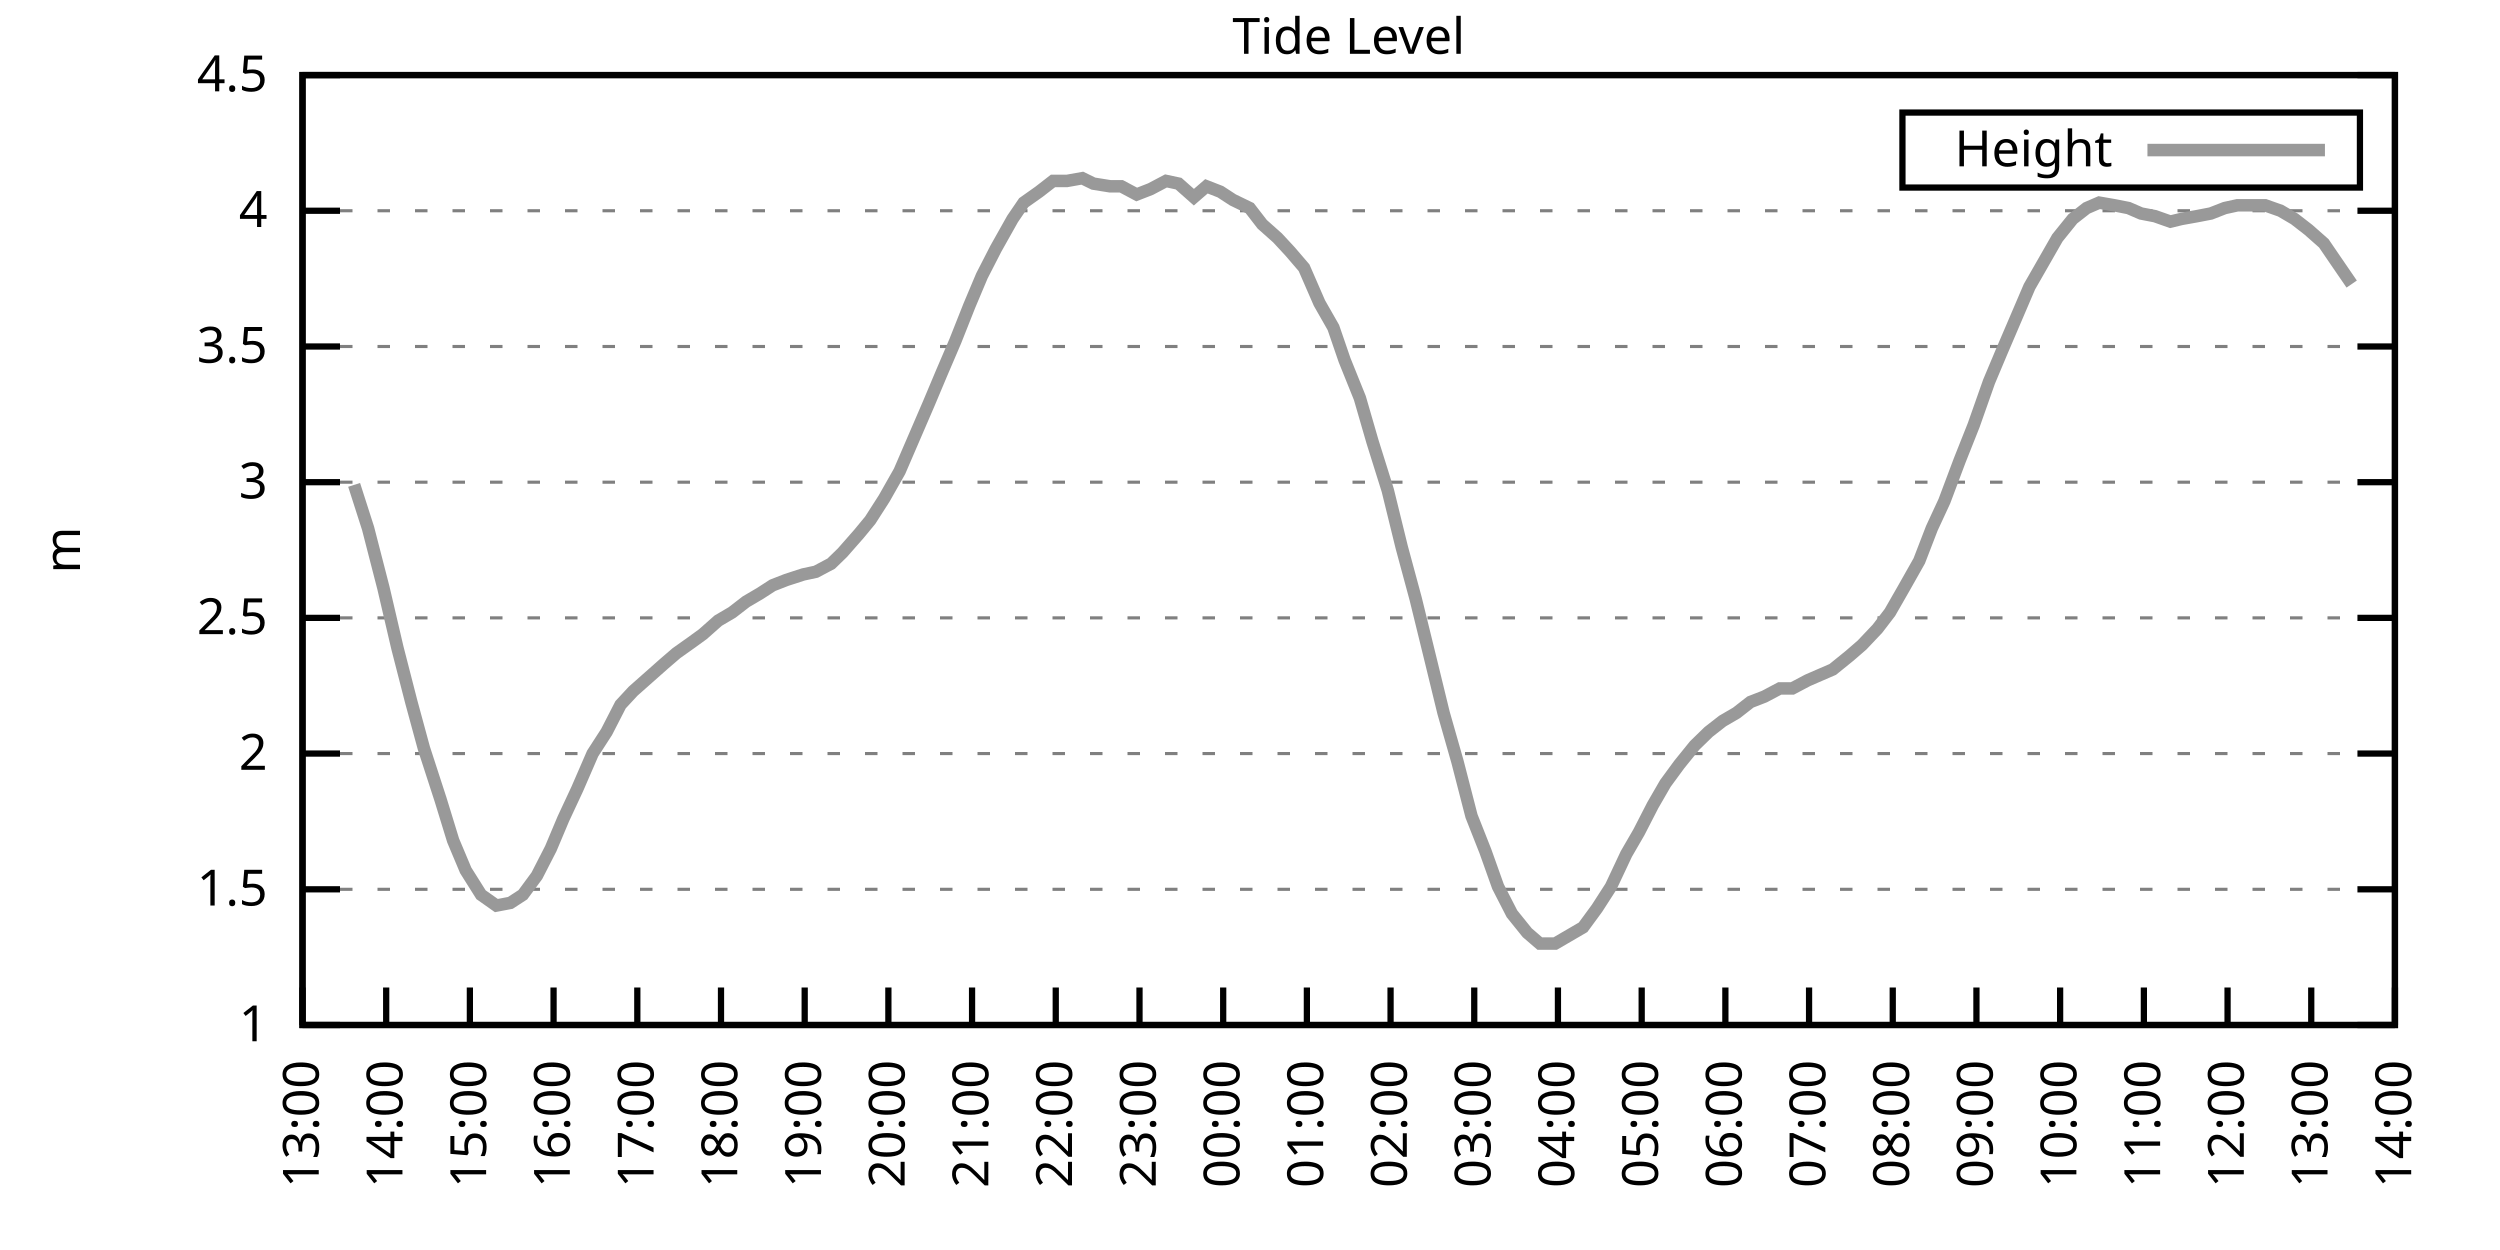
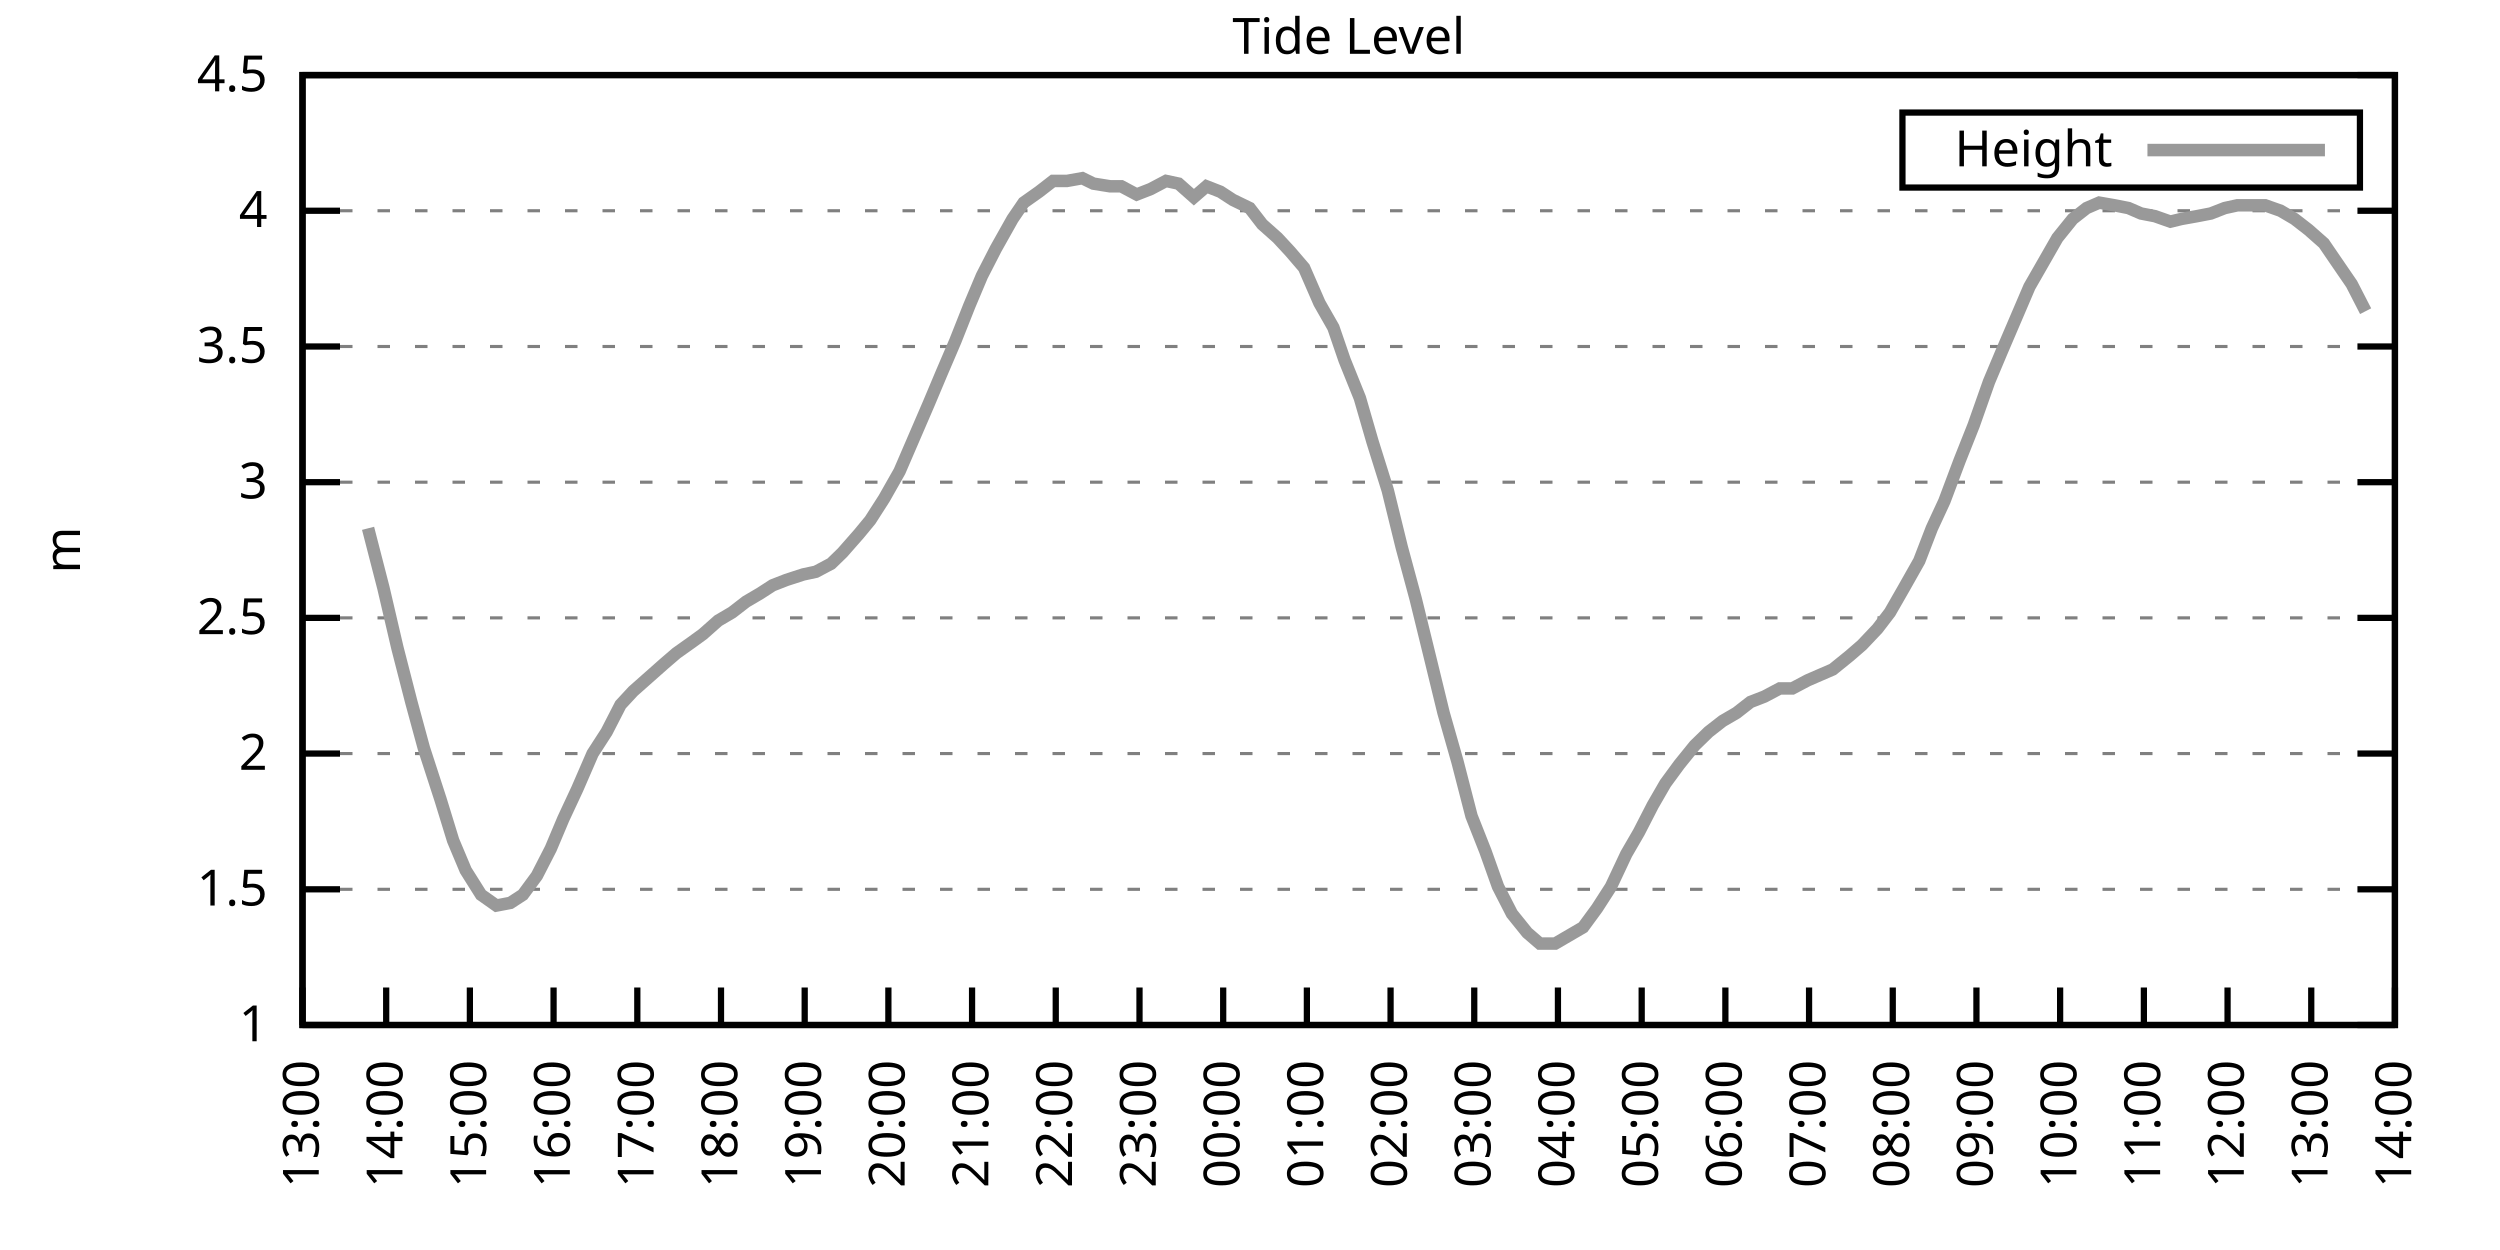
<svg xmlns="http://www.w3.org/2000/svg" xmlns:xlink="http://www.w3.org/1999/xlink" width="400" height="200" viewBox="0 0 400 200">
  <g id="gnuplot_canvas">
    <rect x="0" y="0" width="400" height="200" fill="none" />
    <defs>
      <circle id="gpDot" r="0.5" stroke-width="0.5" stroke="currentColor" />
      <path id="gpPt0" stroke-width="0.333" stroke="currentColor" d="M-1,0 h2 M0,-1 v2" />
      <path id="gpPt1" stroke-width="0.333" stroke="currentColor" d="M-1,-1 L1,1 M1,-1 L-1,1" />
      <path id="gpPt2" stroke-width="0.333" stroke="currentColor" d="M-1,0 L1,0 M0,-1 L0,1 M-1,-1 L1,1 M-1,1 L1,-1" />
      <rect id="gpPt3" stroke-width="0.333" stroke="currentColor" x="-1" y="-1" width="2" height="2" />
      <rect id="gpPt4" stroke-width="0.333" stroke="currentColor" fill="currentColor" x="-1" y="-1" width="2" height="2" />
      <circle id="gpPt5" stroke-width="0.333" stroke="currentColor" cx="0" cy="0" r="1" />
      <use xlink:href="#gpPt5" id="gpPt6" fill="currentColor" stroke="none" />
      <path id="gpPt7" stroke-width="0.333" stroke="currentColor" d="M0,-1.33 L-1.33,0.67 L1.33,0.67 z" />
      <use xlink:href="#gpPt7" id="gpPt8" fill="currentColor" stroke="none" />
      <use xlink:href="#gpPt7" id="gpPt9" stroke="currentColor" transform="rotate(180)" />
      <use xlink:href="#gpPt9" id="gpPt10" fill="currentColor" stroke="none" />
      <use xlink:href="#gpPt3" id="gpPt11" stroke="currentColor" transform="rotate(45)" />
      <use xlink:href="#gpPt11" id="gpPt12" fill="currentColor" stroke="none" />
      <path id="gpPt13" stroke-width="0.333" stroke="currentColor" d="M0,1.330 L1.265,0.411 L0.782,-1.067 L-0.782,-1.076 L-1.265,0.411 z" />
      <use xlink:href="#gpPt13" id="gpPt14" fill="currentColor" stroke="none" />
      <filter id="textbox" filterUnits="objectBoundingBox" x="0" y="0" height="1" width="1">
        <feFlood flood-color="white" flood-opacity="1" result="bgnd" />
        <feComposite in="SourceGraphic" in2="bgnd" operator="atop" />
      </filter>
      <filter id="greybox" filterUnits="objectBoundingBox" x="0" y="0" height="1" width="1">
        <feFlood flood-color="lightgrey" flood-opacity="1" result="grey" />
        <feComposite in="SourceGraphic" in2="grey" operator="atop" />
      </filter>
    </defs>
    <g fill="none" color="white" stroke="currentColor" stroke-width="1.00" stroke-linecap="butt" stroke-linejoin="miter">
</g>
    <g fill="none" color="black" stroke="currentColor" stroke-width="1.00" stroke-linecap="butt" stroke-linejoin="miter">
      <g stroke="none" shape-rendering="crispEdges">
        <polygon fill="rgb(255, 255, 255)" points="48.40,164.00 383.18,164.00 383.18,12.02 48.40,12.02 " />
      </g>
    </g>
    <g fill="none" color="black" stroke="currentColor" stroke-width="1.00" stroke-linecap="butt" stroke-linejoin="miter">
</g>
    <g fill="none" color="black" stroke="black" stroke-width="0.50" stroke-linecap="butt" stroke-linejoin="miter">
</g>
    <g fill="none" color="gray" stroke="currentColor" stroke-width="0.50" stroke-linecap="butt" stroke-linejoin="miter">
      <path stroke="gray" stroke-dasharray="2,4" class="gridline" d="M48.40,164.00 L383.19,164.00  " />
    </g>
    <g fill="none" color="gray" stroke="gray" stroke-width="1.00" stroke-linecap="butt" stroke-linejoin="miter">
</g>
    <g fill="none" color="black" stroke="currentColor" stroke-width="1.00" stroke-linecap="butt" stroke-linejoin="miter">
      <path stroke="black" d="M48.40,164.00 L54.40,164.00 M383.19,164.00 L377.19,164.00  " />
      <g transform="translate(42.80,166.60)" stroke="none" fill="black" font-family="Sans" font-size="8.00" text-anchor="end">
        <text>
          <tspan font-family="Sans"> 1</tspan>
        </text>
      </g>
    </g>
    <g fill="none" color="black" stroke="currentColor" stroke-width="1.00" stroke-linecap="butt" stroke-linejoin="miter">
</g>
    <g fill="none" color="black" stroke="black" stroke-width="0.50" stroke-linecap="butt" stroke-linejoin="miter">
</g>
    <g fill="none" color="gray" stroke="currentColor" stroke-width="0.50" stroke-linecap="butt" stroke-linejoin="miter">
      <path stroke="gray" stroke-dasharray="2,4" class="gridline" d="M48.40,142.29 L383.19,142.29  " />
    </g>
    <g fill="none" color="gray" stroke="gray" stroke-width="1.00" stroke-linecap="butt" stroke-linejoin="miter">
</g>
    <g fill="none" color="black" stroke="currentColor" stroke-width="1.00" stroke-linecap="butt" stroke-linejoin="miter">
      <path stroke="black" d="M48.40,142.29 L54.40,142.29 M383.19,142.29 L377.19,142.29  " />
      <g transform="translate(42.80,144.89)" stroke="none" fill="black" font-family="Sans" font-size="8.00" text-anchor="end">
        <text>
          <tspan font-family="Sans"> 1.5</tspan>
        </text>
      </g>
    </g>
    <g fill="none" color="black" stroke="currentColor" stroke-width="1.00" stroke-linecap="butt" stroke-linejoin="miter">
</g>
    <g fill="none" color="black" stroke="black" stroke-width="0.50" stroke-linecap="butt" stroke-linejoin="miter">
</g>
    <g fill="none" color="gray" stroke="currentColor" stroke-width="0.50" stroke-linecap="butt" stroke-linejoin="miter">
      <path stroke="gray" stroke-dasharray="2,4" class="gridline" d="M48.40,120.57 L383.19,120.57  " />
    </g>
    <g fill="none" color="gray" stroke="gray" stroke-width="1.00" stroke-linecap="butt" stroke-linejoin="miter">
</g>
    <g fill="none" color="black" stroke="currentColor" stroke-width="1.00" stroke-linecap="butt" stroke-linejoin="miter">
      <path stroke="black" d="M48.40,120.57 L54.40,120.57 M383.19,120.57 L377.19,120.57  " />
      <g transform="translate(42.80,123.17)" stroke="none" fill="black" font-family="Sans" font-size="8.00" text-anchor="end">
        <text>
          <tspan font-family="Sans"> 2</tspan>
        </text>
      </g>
    </g>
    <g fill="none" color="black" stroke="currentColor" stroke-width="1.00" stroke-linecap="butt" stroke-linejoin="miter">
</g>
    <g fill="none" color="black" stroke="black" stroke-width="0.50" stroke-linecap="butt" stroke-linejoin="miter">
</g>
    <g fill="none" color="gray" stroke="currentColor" stroke-width="0.50" stroke-linecap="butt" stroke-linejoin="miter">
      <path stroke="gray" stroke-dasharray="2,4" class="gridline" d="M48.40,98.86 L383.19,98.86  " />
    </g>
    <g fill="none" color="gray" stroke="gray" stroke-width="1.00" stroke-linecap="butt" stroke-linejoin="miter">
</g>
    <g fill="none" color="black" stroke="currentColor" stroke-width="1.00" stroke-linecap="butt" stroke-linejoin="miter">
      <path stroke="black" d="M48.40,98.86 L54.40,98.86 M383.19,98.86 L377.19,98.86  " />
      <g transform="translate(42.80,101.46)" stroke="none" fill="black" font-family="Sans" font-size="8.00" text-anchor="end">
        <text>
          <tspan font-family="Sans"> 2.5</tspan>
        </text>
      </g>
    </g>
    <g fill="none" color="black" stroke="currentColor" stroke-width="1.00" stroke-linecap="butt" stroke-linejoin="miter">
</g>
    <g fill="none" color="black" stroke="black" stroke-width="0.50" stroke-linecap="butt" stroke-linejoin="miter">
</g>
    <g fill="none" color="gray" stroke="currentColor" stroke-width="0.50" stroke-linecap="butt" stroke-linejoin="miter">
      <path stroke="gray" stroke-dasharray="2,4" class="gridline" d="M48.40,77.15 L383.19,77.15  " />
    </g>
    <g fill="none" color="gray" stroke="gray" stroke-width="1.00" stroke-linecap="butt" stroke-linejoin="miter">
</g>
    <g fill="none" color="black" stroke="currentColor" stroke-width="1.00" stroke-linecap="butt" stroke-linejoin="miter">
      <path stroke="black" d="M48.40,77.15 L54.40,77.15 M383.19,77.15 L377.19,77.15  " />
      <g transform="translate(42.80,79.75)" stroke="none" fill="black" font-family="Sans" font-size="8.00" text-anchor="end">
        <text>
          <tspan font-family="Sans"> 3</tspan>
        </text>
      </g>
    </g>
    <g fill="none" color="black" stroke="currentColor" stroke-width="1.00" stroke-linecap="butt" stroke-linejoin="miter">
</g>
    <g fill="none" color="black" stroke="black" stroke-width="0.50" stroke-linecap="butt" stroke-linejoin="miter">
</g>
    <g fill="none" color="gray" stroke="currentColor" stroke-width="0.50" stroke-linecap="butt" stroke-linejoin="miter">
      <path stroke="gray" stroke-dasharray="2,4" class="gridline" d="M48.40,55.44 L383.19,55.44  " />
    </g>
    <g fill="none" color="gray" stroke="gray" stroke-width="1.00" stroke-linecap="butt" stroke-linejoin="miter">
</g>
    <g fill="none" color="black" stroke="currentColor" stroke-width="1.00" stroke-linecap="butt" stroke-linejoin="miter">
      <path stroke="black" d="M48.40,55.44 L54.40,55.44 M383.19,55.44 L377.19,55.44  " />
      <g transform="translate(42.80,58.04)" stroke="none" fill="black" font-family="Sans" font-size="8.00" text-anchor="end">
        <text>
          <tspan font-family="Sans"> 3.5</tspan>
        </text>
      </g>
    </g>
    <g fill="none" color="black" stroke="currentColor" stroke-width="1.00" stroke-linecap="butt" stroke-linejoin="miter">
</g>
    <g fill="none" color="black" stroke="black" stroke-width="0.50" stroke-linecap="butt" stroke-linejoin="miter">
</g>
    <g fill="none" color="gray" stroke="currentColor" stroke-width="0.50" stroke-linecap="butt" stroke-linejoin="miter">
      <path stroke="gray" stroke-dasharray="2,4" class="gridline" d="M48.40,33.72 L383.19,33.72  " />
    </g>
    <g fill="none" color="gray" stroke="gray" stroke-width="1.00" stroke-linecap="butt" stroke-linejoin="miter">
</g>
    <g fill="none" color="black" stroke="currentColor" stroke-width="1.00" stroke-linecap="butt" stroke-linejoin="miter">
      <path stroke="black" d="M48.40,33.72 L54.40,33.72 M383.19,33.72 L377.19,33.72  " />
      <g transform="translate(42.80,36.32)" stroke="none" fill="black" font-family="Sans" font-size="8.00" text-anchor="end">
        <text>
          <tspan font-family="Sans"> 4</tspan>
        </text>
      </g>
    </g>
    <g fill="none" color="black" stroke="currentColor" stroke-width="1.00" stroke-linecap="butt" stroke-linejoin="miter">
</g>
    <g fill="none" color="black" stroke="black" stroke-width="0.50" stroke-linecap="butt" stroke-linejoin="miter">
</g>
    <g fill="none" color="gray" stroke="currentColor" stroke-width="0.50" stroke-linecap="butt" stroke-linejoin="miter">
      <path stroke="gray" stroke-dasharray="2,4" class="gridline" d="M48.40,12.01 L383.19,12.01  " />
    </g>
    <g fill="none" color="gray" stroke="gray" stroke-width="1.00" stroke-linecap="butt" stroke-linejoin="miter">
</g>
    <g fill="none" color="black" stroke="currentColor" stroke-width="1.00" stroke-linecap="butt" stroke-linejoin="miter">
      <path stroke="black" d="M48.40,12.01 L54.40,12.01 M383.19,12.01 L377.19,12.01  " />
      <g transform="translate(42.80,14.61)" stroke="none" fill="black" font-family="Sans" font-size="8.00" text-anchor="end">
        <text>
          <tspan font-family="Sans"> 4.5</tspan>
        </text>
      </g>
    </g>
    <g fill="none" color="black" stroke="currentColor" stroke-width="1.00" stroke-linecap="butt" stroke-linejoin="miter">
      <path stroke="black" d="M48.40,164.00 L48.40,158.00  " />
      <g transform="translate(51.00,169.60) rotate(270.00)" stroke="none" fill="black" font-family="Sans" font-size="8.00" text-anchor="end">
        <text>
          <tspan font-family="Sans">13:00</tspan>
        </text>
      </g>
    </g>
    <g fill="none" color="black" stroke="currentColor" stroke-width="1.00" stroke-linecap="butt" stroke-linejoin="miter">
      <path stroke="black" d="M61.79,164.00 L61.79,158.00  " />
      <g transform="translate(64.39,169.60) rotate(270.00)" stroke="none" fill="black" font-family="Sans" font-size="8.00" text-anchor="end">
        <text>
          <tspan font-family="Sans">14:00</tspan>
        </text>
      </g>
    </g>
    <g fill="none" color="black" stroke="currentColor" stroke-width="1.00" stroke-linecap="butt" stroke-linejoin="miter">
      <path stroke="black" d="M75.18,164.00 L75.18,158.00  " />
      <g transform="translate(77.78,169.60) rotate(270.00)" stroke="none" fill="black" font-family="Sans" font-size="8.00" text-anchor="end">
        <text>
          <tspan font-family="Sans">15:00</tspan>
        </text>
      </g>
    </g>
    <g fill="none" color="black" stroke="currentColor" stroke-width="1.00" stroke-linecap="butt" stroke-linejoin="miter">
      <path stroke="black" d="M88.57,164.00 L88.57,158.00  " />
      <g transform="translate(91.17,169.60) rotate(270.00)" stroke="none" fill="black" font-family="Sans" font-size="8.00" text-anchor="end">
        <text>
          <tspan font-family="Sans">16:00</tspan>
        </text>
      </g>
    </g>
    <g fill="none" color="black" stroke="currentColor" stroke-width="1.00" stroke-linecap="butt" stroke-linejoin="miter">
      <path stroke="black" d="M101.97,164.00 L101.97,158.00  " />
      <g transform="translate(104.57,169.60) rotate(270.00)" stroke="none" fill="black" font-family="Sans" font-size="8.00" text-anchor="end">
        <text>
          <tspan font-family="Sans">17:00</tspan>
        </text>
      </g>
    </g>
    <g fill="none" color="black" stroke="currentColor" stroke-width="1.00" stroke-linecap="butt" stroke-linejoin="miter">
      <path stroke="black" d="M115.36,164.00 L115.36,158.00  " />
      <g transform="translate(117.96,169.60) rotate(270.00)" stroke="none" fill="black" font-family="Sans" font-size="8.00" text-anchor="end">
        <text>
          <tspan font-family="Sans">18:00</tspan>
        </text>
      </g>
    </g>
    <g fill="none" color="black" stroke="currentColor" stroke-width="1.00" stroke-linecap="butt" stroke-linejoin="miter">
      <path stroke="black" d="M128.75,164.00 L128.75,158.00  " />
      <g transform="translate(131.35,169.60) rotate(270.00)" stroke="none" fill="black" font-family="Sans" font-size="8.00" text-anchor="end">
        <text>
          <tspan font-family="Sans">19:00</tspan>
        </text>
      </g>
    </g>
    <g fill="none" color="black" stroke="currentColor" stroke-width="1.00" stroke-linecap="butt" stroke-linejoin="miter">
      <path stroke="black" d="M142.14,164.00 L142.14,158.00  " />
      <g transform="translate(144.74,169.60) rotate(270.00)" stroke="none" fill="black" font-family="Sans" font-size="8.00" text-anchor="end">
        <text>
          <tspan font-family="Sans">20:00</tspan>
        </text>
      </g>
    </g>
    <g fill="none" color="black" stroke="currentColor" stroke-width="1.00" stroke-linecap="butt" stroke-linejoin="miter">
      <path stroke="black" d="M155.53,164.00 L155.53,158.00  " />
      <g transform="translate(158.13,169.60) rotate(270.00)" stroke="none" fill="black" font-family="Sans" font-size="8.00" text-anchor="end">
        <text>
          <tspan font-family="Sans">21:00</tspan>
        </text>
      </g>
    </g>
    <g fill="none" color="black" stroke="currentColor" stroke-width="1.00" stroke-linecap="butt" stroke-linejoin="miter">
      <path stroke="black" d="M168.92,164.00 L168.92,158.00  " />
      <g transform="translate(171.52,169.60) rotate(270.00)" stroke="none" fill="black" font-family="Sans" font-size="8.00" text-anchor="end">
        <text>
          <tspan font-family="Sans">22:00</tspan>
        </text>
      </g>
    </g>
    <g fill="none" color="black" stroke="currentColor" stroke-width="1.00" stroke-linecap="butt" stroke-linejoin="miter">
      <path stroke="black" d="M182.32,164.00 L182.32,158.00  " />
      <g transform="translate(184.92,169.60) rotate(270.00)" stroke="none" fill="black" font-family="Sans" font-size="8.00" text-anchor="end">
        <text>
          <tspan font-family="Sans">23:00</tspan>
        </text>
      </g>
    </g>
    <g fill="none" color="black" stroke="currentColor" stroke-width="1.00" stroke-linecap="butt" stroke-linejoin="miter">
      <path stroke="black" d="M195.71,164.00 L195.71,158.00  " />
      <g transform="translate(198.31,169.60) rotate(270.00)" stroke="none" fill="black" font-family="Sans" font-size="8.00" text-anchor="end">
        <text>
          <tspan font-family="Sans">00:00</tspan>
        </text>
      </g>
    </g>
    <g fill="none" color="black" stroke="currentColor" stroke-width="1.00" stroke-linecap="butt" stroke-linejoin="miter">
      <path stroke="black" d="M209.10,164.00 L209.10,158.00  " />
      <g transform="translate(211.70,169.60) rotate(270.00)" stroke="none" fill="black" font-family="Sans" font-size="8.00" text-anchor="end">
        <text>
          <tspan font-family="Sans">01:00</tspan>
        </text>
      </g>
    </g>
    <g fill="none" color="black" stroke="currentColor" stroke-width="1.00" stroke-linecap="butt" stroke-linejoin="miter">
      <path stroke="black" d="M222.49,164.00 L222.49,158.00  " />
      <g transform="translate(225.09,169.60) rotate(270.00)" stroke="none" fill="black" font-family="Sans" font-size="8.00" text-anchor="end">
        <text>
          <tspan font-family="Sans">02:00</tspan>
        </text>
      </g>
    </g>
    <g fill="none" color="black" stroke="currentColor" stroke-width="1.00" stroke-linecap="butt" stroke-linejoin="miter">
      <path stroke="black" d="M235.88,164.00 L235.88,158.00  " />
      <g transform="translate(238.48,169.60) rotate(270.00)" stroke="none" fill="black" font-family="Sans" font-size="8.00" text-anchor="end">
        <text>
          <tspan font-family="Sans">03:00</tspan>
        </text>
      </g>
    </g>
    <g fill="none" color="black" stroke="currentColor" stroke-width="1.00" stroke-linecap="butt" stroke-linejoin="miter">
      <path stroke="black" d="M249.27,164.00 L249.27,158.00  " />
      <g transform="translate(251.87,169.60) rotate(270.00)" stroke="none" fill="black" font-family="Sans" font-size="8.00" text-anchor="end">
        <text>
          <tspan font-family="Sans">04:00</tspan>
        </text>
      </g>
    </g>
    <g fill="none" color="black" stroke="currentColor" stroke-width="1.00" stroke-linecap="butt" stroke-linejoin="miter">
      <path stroke="black" d="M262.67,164.00 L262.67,158.00  " />
      <g transform="translate(265.27,169.60) rotate(270.00)" stroke="none" fill="black" font-family="Sans" font-size="8.00" text-anchor="end">
        <text>
          <tspan font-family="Sans">05:00</tspan>
        </text>
      </g>
    </g>
    <g fill="none" color="black" stroke="currentColor" stroke-width="1.00" stroke-linecap="butt" stroke-linejoin="miter">
      <path stroke="black" d="M276.06,164.00 L276.06,158.00  " />
      <g transform="translate(278.66,169.60) rotate(270.00)" stroke="none" fill="black" font-family="Sans" font-size="8.00" text-anchor="end">
        <text>
          <tspan font-family="Sans">06:00</tspan>
        </text>
      </g>
    </g>
    <g fill="none" color="black" stroke="currentColor" stroke-width="1.00" stroke-linecap="butt" stroke-linejoin="miter">
      <path stroke="black" d="M289.45,164.00 L289.45,158.00  " />
      <g transform="translate(292.05,169.60) rotate(270.00)" stroke="none" fill="black" font-family="Sans" font-size="8.00" text-anchor="end">
        <text>
          <tspan font-family="Sans">07:00</tspan>
        </text>
      </g>
    </g>
    <g fill="none" color="black" stroke="currentColor" stroke-width="1.00" stroke-linecap="butt" stroke-linejoin="miter">
      <path stroke="black" d="M302.84,164.00 L302.84,158.00  " />
      <g transform="translate(305.44,169.60) rotate(270.00)" stroke="none" fill="black" font-family="Sans" font-size="8.00" text-anchor="end">
        <text>
          <tspan font-family="Sans">08:00</tspan>
        </text>
      </g>
    </g>
    <g fill="none" color="black" stroke="currentColor" stroke-width="1.00" stroke-linecap="butt" stroke-linejoin="miter">
      <path stroke="black" d="M316.23,164.00 L316.23,158.00  " />
      <g transform="translate(318.83,169.60) rotate(270.00)" stroke="none" fill="black" font-family="Sans" font-size="8.00" text-anchor="end">
        <text>
          <tspan font-family="Sans">09:00</tspan>
        </text>
      </g>
    </g>
    <g fill="none" color="black" stroke="currentColor" stroke-width="1.00" stroke-linecap="butt" stroke-linejoin="miter">
      <path stroke="black" d="M329.62,164.00 L329.62,158.00  " />
      <g transform="translate(332.22,169.60) rotate(270.00)" stroke="none" fill="black" font-family="Sans" font-size="8.00" text-anchor="end">
        <text>
          <tspan font-family="Sans">10:00</tspan>
        </text>
      </g>
    </g>
    <g fill="none" color="black" stroke="currentColor" stroke-width="1.00" stroke-linecap="butt" stroke-linejoin="miter">
      <path stroke="black" d="M343.02,164.00 L343.02,158.00  " />
      <g transform="translate(345.62,169.60) rotate(270.00)" stroke="none" fill="black" font-family="Sans" font-size="8.00" text-anchor="end">
        <text>
          <tspan font-family="Sans">11:00</tspan>
        </text>
      </g>
    </g>
    <g fill="none" color="black" stroke="currentColor" stroke-width="1.00" stroke-linecap="butt" stroke-linejoin="miter">
      <path stroke="black" d="M356.41,164.00 L356.41,158.00  " />
      <g transform="translate(359.01,169.60) rotate(270.00)" stroke="none" fill="black" font-family="Sans" font-size="8.00" text-anchor="end">
        <text>
          <tspan font-family="Sans">12:00</tspan>
        </text>
      </g>
    </g>
    <g fill="none" color="black" stroke="currentColor" stroke-width="1.00" stroke-linecap="butt" stroke-linejoin="miter">
      <path stroke="black" d="M369.80,164.00 L369.80,158.00  " />
      <g transform="translate(372.40,169.60) rotate(270.00)" stroke="none" fill="black" font-family="Sans" font-size="8.00" text-anchor="end">
        <text>
          <tspan font-family="Sans">13:00</tspan>
        </text>
      </g>
    </g>
    <g fill="none" color="black" stroke="currentColor" stroke-width="1.00" stroke-linecap="butt" stroke-linejoin="miter">
      <path stroke="black" d="M383.19,164.00 L383.19,158.00  " />
      <g transform="translate(385.79,169.60) rotate(270.00)" stroke="none" fill="black" font-family="Sans" font-size="8.00" text-anchor="end">
        <text>
          <tspan font-family="Sans">14:00</tspan>
        </text>
      </g>
    </g>
    <g fill="none" color="black" stroke="currentColor" stroke-width="1.00" stroke-linecap="butt" stroke-linejoin="miter">
</g>
    <g fill="none" color="black" stroke="currentColor" stroke-width="1.00" stroke-linecap="butt" stroke-linejoin="miter">
      <path stroke="black" d="M48.40,12.01 L48.40,164.00 L383.19,164.00 L383.19,12.01 L48.40,12.01 Z  " />
    </g>
    <g fill="none" color="black" stroke="currentColor" stroke-width="1.00" stroke-linecap="butt" stroke-linejoin="miter">
</g>
    <g fill="none" color="black" stroke="currentColor" stroke-width="1.00" stroke-linecap="butt" stroke-linejoin="miter">
      <path stroke="black" d="M304.39,30.01 L304.39,18.01 L377.59,18.01 L377.59,30.01 L304.39,30.01 Z  " />
    </g>
    <g id="Tide_level_plot_1">
      <g fill="none" color="white" stroke="black" stroke-width="2.00" stroke-linecap="butt" stroke-linejoin="miter">
</g>
      <g fill="none" color="black" stroke="currentColor" stroke-width="2.00" stroke-linecap="butt" stroke-linejoin="miter">
        <g transform="translate(337.99,26.61)" stroke="none" fill="black" font-family="Sans" font-size="8.00" text-anchor="end">
          <text>
            <tspan font-family="Sans">Height</tspan>
          </text>
        </g>
      </g>
      <g fill="none" color="black" stroke="currentColor" stroke-width="2.00" stroke-linecap="butt" stroke-linejoin="miter">
-         <path stroke="rgb(153, 153, 153)" d="M343.59,24.01 L371.99,24.01 M56.66,77.58 L58.89,84.53 L61.35,94.08 L63.58,103.64 L65.81,112.32 L67.82,119.71   L70.50,127.96 L72.50,134.47 L74.51,139.25 L76.97,143.16 L79.42,144.89 L81.66,144.46 L83.66,143.16 L85.90,140.12   L88.13,135.77 L90.14,131.00 L92.37,126.22 L94.82,120.57 L97.06,117.10 L99.29,112.76 L101.30,110.59 L103.75,108.42   L106.21,106.24 L108.22,104.51 L110.67,102.77 L112.46,101.47 L114.91,99.30 L117.14,97.99 L119.38,96.26 L121.61,94.95   L123.62,93.65 L125.85,92.78 L128.53,91.91 L130.54,91.48 L132.99,90.18 L134.78,88.44 L137.45,85.40 L139.24,83.23   L141.47,79.75 L143.93,75.41 L148.61,64.56 L150.62,59.78 L152.85,54.57 L155.09,48.92 L157.10,44.15 L159.33,39.80   L162.01,35.03 L163.79,32.42 L166.25,30.68 L168.48,28.95 L170.71,28.95 L173.17,28.51 L174.95,29.38 L177.63,29.81   L179.41,29.81 L181.87,31.12 L184.10,30.25 L186.56,28.95 L188.57,29.38 L191.02,31.55 L193.03,29.81 L195.26,30.68   L197.27,31.99 L199.95,33.29 L201.96,35.89 L204.41,38.07 L206.42,40.24 L208.65,42.84 L211.11,48.49 L213.34,52.40   L215.13,57.61 L217.58,63.69 L219.59,70.63 L222.04,78.45 L224.28,87.57 L226.51,95.82 L228.96,105.81 L230.97,114.06   L233.20,121.88 L235.44,130.56 L237.67,136.21 L239.68,141.85 L241.91,146.20 L244.36,149.24 L246.37,150.97 L248.83,150.97   L251.06,149.67 L253.29,148.37 L255.52,145.33 L257.76,141.85 L260.21,136.64 L262.22,133.17 L264.45,128.83 L266.46,125.35   L268.69,122.31 L271.15,119.27 L273.38,117.10 L275.61,115.36 L277.84,114.06 L280.07,112.32 L282.31,111.45 L284.76,110.15   L286.77,110.15 L289.23,108.85 L291.23,107.98 L293.24,107.11 L295.92,104.94 L297.93,103.20 L300.39,100.60 L302.39,97.99   L304.63,94.08 L307.08,89.74 L309.09,84.53 L311.10,80.19 L313.55,73.67 L315.79,68.03 L318.24,61.08 L320.25,56.30   L322.48,51.09 L324.71,45.88 L326.95,41.97 L329.18,38.07 L331.63,35.03 L333.86,33.29 L335.87,32.42 L338.33,32.85   L340.56,33.29 L342.57,34.16 L344.80,34.59 L347.26,35.46 L349.04,35.03 L351.50,34.59 L353.73,34.16 L355.96,33.29   L357.97,32.85 L360.65,32.85 L362.43,32.85 L364.89,33.72 L367.12,35.03 L369.35,36.76 L371.81,38.93 L373.59,41.54   L376.27,45.45  " />
+         <path stroke="rgb(153, 153, 153)" d="M343.59,24.01 L371.99,24.01 M58.89,84.53 L61.35,94.08 L63.58,103.64 L65.81,112.32 L67.82,119.71 L70.50,127.96   L72.50,134.47 L74.51,139.25 L76.97,143.16 L79.42,144.89 L81.66,144.46 L83.66,143.16 L85.90,140.12 L88.13,135.77   L90.14,131.00 L92.37,126.22 L94.82,120.57 L97.06,117.10 L99.29,112.76 L101.30,110.59 L103.75,108.42 L106.21,106.24   L108.22,104.51 L110.67,102.77 L112.46,101.47 L114.91,99.30 L117.14,97.99 L119.38,96.26 L121.61,94.95 L123.62,93.65   L125.85,92.78 L128.53,91.91 L130.54,91.48 L132.99,90.18 L134.78,88.44 L137.45,85.40 L139.24,83.23 L141.47,79.75   L143.93,75.41 L148.61,64.56 L150.62,59.78 L152.85,54.57 L155.09,48.92 L157.10,44.15 L159.33,39.80 L162.01,35.03   L163.79,32.42 L166.25,30.68 L168.48,28.95 L170.71,28.95 L173.17,28.51 L174.95,29.38 L177.63,29.81 L179.41,29.81   L181.87,31.12 L184.10,30.25 L186.56,28.95 L188.57,29.38 L191.02,31.55 L193.03,29.81 L195.26,30.68 L197.27,31.99   L199.95,33.29 L201.96,35.89 L204.41,38.07 L206.42,40.24 L208.65,42.84 L211.11,48.49 L213.34,52.40 L215.13,57.61   L217.58,63.69 L219.59,70.63 L222.04,78.45 L224.28,87.57 L226.51,95.82 L228.96,105.81 L230.97,114.06 L233.20,121.88   L235.44,130.56 L237.67,136.21 L239.68,141.85 L241.91,146.20 L244.36,149.24 L246.37,150.97 L248.83,150.97 L251.06,149.67   L253.29,148.37 L255.52,145.33 L257.76,141.85 L260.21,136.64 L262.22,133.17 L264.45,128.83 L266.46,125.35 L268.69,122.31   L271.15,119.27 L273.38,117.10 L275.61,115.36 L277.84,114.06 L280.07,112.32 L282.31,111.45 L284.76,110.15 L286.77,110.15   L289.23,108.85 L291.23,107.98 L293.24,107.11 L295.92,104.94 L297.93,103.20 L300.39,100.60 L302.39,97.99 L304.63,94.08   L307.08,89.74 L309.09,84.53 L311.10,80.19 L313.55,73.67 L315.79,68.03 L318.24,61.08 L320.25,56.30 L322.48,51.09   L324.71,45.88 L326.95,41.97 L329.18,38.07 L331.63,35.03 L333.86,33.29 L335.87,32.42 L338.33,32.85 L340.56,33.29   L342.57,34.16 L344.80,34.59 L347.26,35.46 L349.04,35.03 L351.50,34.59 L353.73,34.16 L355.96,33.29 L357.97,32.85   L360.65,32.85 L362.43,32.85 L364.89,33.72 L367.12,35.03 L369.35,36.76 L371.81,38.93 L373.59,41.54 L376.27,45.45   L378.50,49.79  " />
      </g>
    </g>
    <g fill="none" color="black" stroke="currentColor" stroke-width="2.00" stroke-linecap="butt" stroke-linejoin="miter">
</g>
    <g fill="none" color="black" stroke="black" stroke-width="1.00" stroke-linecap="butt" stroke-linejoin="miter">
</g>
    <g fill="none" color="black" stroke="currentColor" stroke-width="1.00" stroke-linecap="butt" stroke-linejoin="miter">
      <path stroke="black" d="M48.40,12.01 L48.40,164.00 L383.19,164.00 L383.19,12.01 L48.40,12.01 Z  " />
      <g transform="translate(12.80,88.01) rotate(270.00)" stroke="none" fill="black" font-family="Sans" font-size="8.00" text-anchor="middle">
        <text>
          <tspan font-family="Sans">m</tspan>
        </text>
      </g>
    </g>
    <g fill="none" color="black" stroke="currentColor" stroke-width="1.00" stroke-linecap="butt" stroke-linejoin="miter">
</g>
    <g fill="none" color="black" stroke="currentColor" stroke-width="1.00" stroke-linecap="butt" stroke-linejoin="miter">
      <g transform="translate(215.79,8.61)" stroke="none" fill="black" font-family="Sans" font-size="8.00" text-anchor="middle">
        <text>
          <tspan font-family="Sans">Tide Level</tspan>
        </text>
      </g>
    </g>
    <g fill="none" color="black" stroke="currentColor" stroke-width="1.00" stroke-linecap="butt" stroke-linejoin="miter">
</g>
  </g>
</svg>
